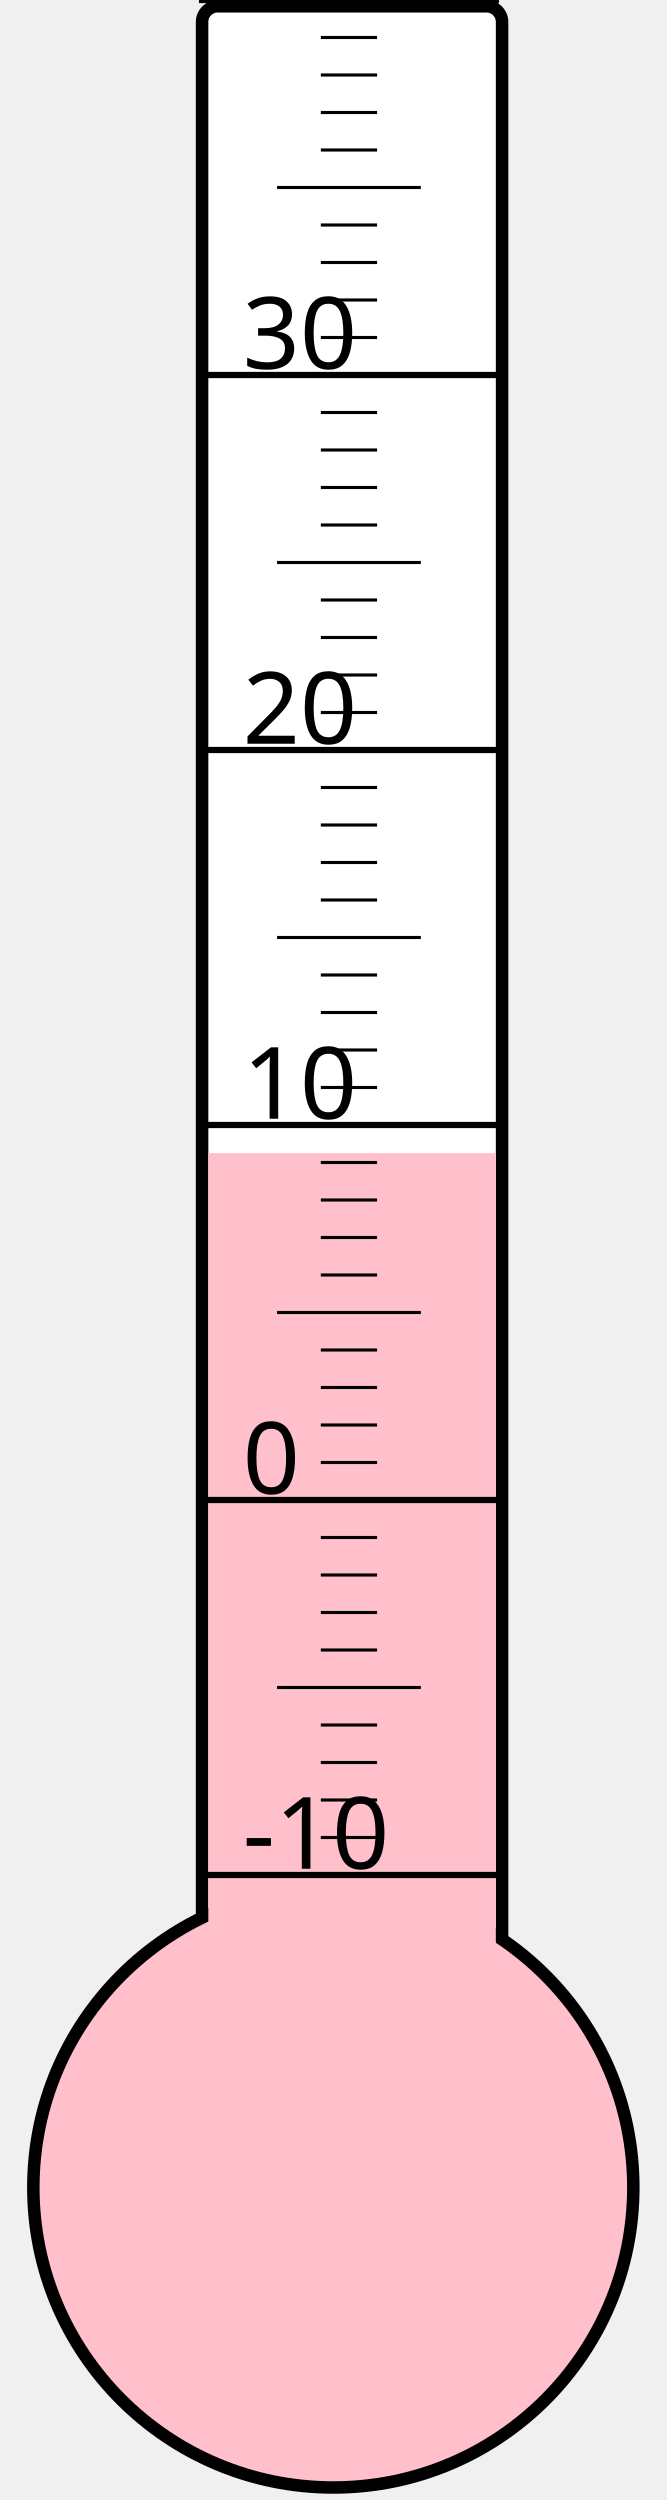
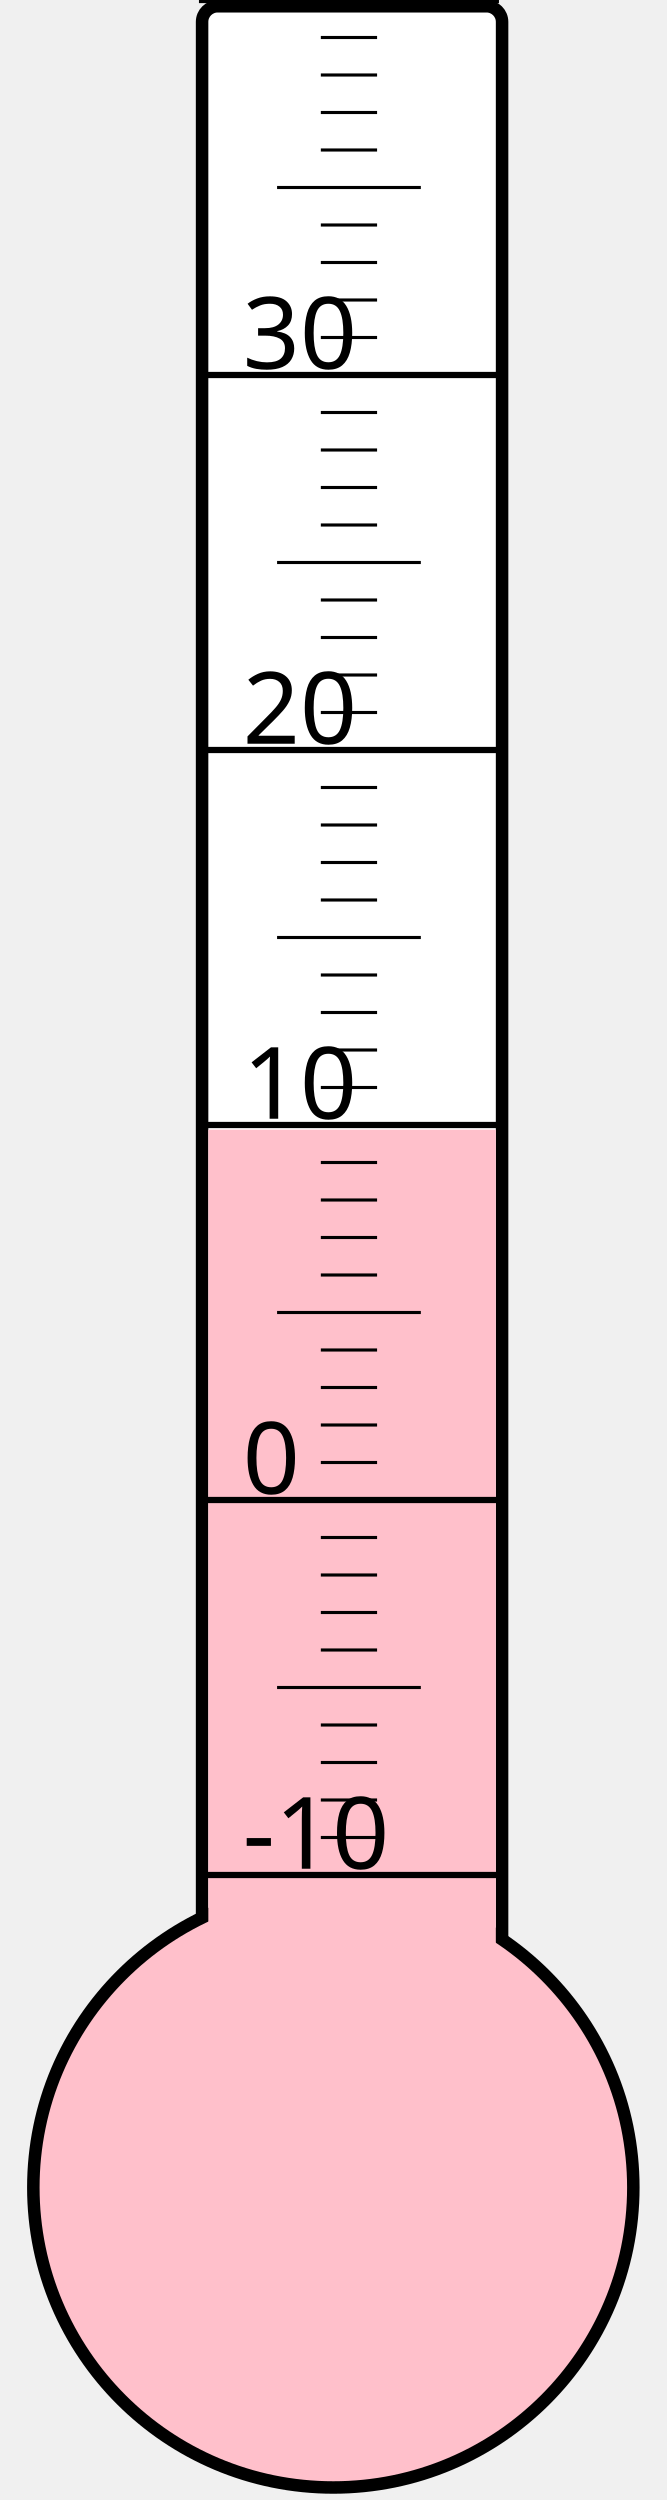
<svg xmlns="http://www.w3.org/2000/svg" width="40px" height="150px" viewBox="0 0 200 800">
  <rect width="200" height="800" x="0" y="0" style="fill: #ffffeb; fill-opacity: 0;" />
  <rect width="96" height="680" x="58" y="2" rx="5" ry="5" style="fill: white; fill-opacity: 1; stroke: black; stroke-width: 4;" />
  <circle cx="100" cy="700" r="96" style="fill: pink; stroke: black; stroke-width: 4;" />
-   <rect width="92" height="331.0" x="60" y="369.0" style="fill: pink; fill-opacity: 1; stroke-width: 0;" />
+   <rect width="92" height="338.5" x="60" y="361.5" style="fill: pink; fill-opacity: 1; stroke-width: 0;" />
  <text x="71" y="598" style="font-family: sans-serif; font-size: 24pt;">-10</text>
  <text x="71" y="478" style="font-family: sans-serif; font-size: 24pt;">0</text>
  <text x="71" y="358" style="font-family: sans-serif; font-size: 24pt;">10</text>
  <text x="71" y="238" style="font-family: sans-serif; font-size: 24pt;">20</text>
  <text x="71" y="118" style="font-family: sans-serif; font-size: 24pt;">30</text>
  <g style="stroke: black;">
    <line x1="57" y1="600" x2="153" y2="600" style="stroke-width: 2;" />
    <line x1="96" y1="588" x2="114" y2="588" style="stroke-width: 1;" />
    <line x1="96" y1="576" x2="114" y2="576" style="stroke-width: 1;" />
    <line x1="96" y1="564" x2="114" y2="564" style="stroke-width: 1;" />
    <line x1="96" y1="552" x2="114" y2="552" style="stroke-width: 1;" />
    <line x1="82" y1="540" x2="128" y2="540" style="stroke-width: 1;" />
    <line x1="96" y1="528" x2="114" y2="528" style="stroke-width: 1;" />
    <line x1="96" y1="516" x2="114" y2="516" style="stroke-width: 1;" />
    <line x1="96" y1="504" x2="114" y2="504" style="stroke-width: 1;" />
    <line x1="96" y1="492" x2="114" y2="492" style="stroke-width: 1;" />
    <line x1="57" y1="480" x2="153" y2="480" style="stroke-width: 2;" />
    <line x1="96" y1="468" x2="114" y2="468" style="stroke-width: 1;" />
    <line x1="96" y1="456" x2="114" y2="456" style="stroke-width: 1;" />
    <line x1="96" y1="444" x2="114" y2="444" style="stroke-width: 1;" />
    <line x1="96" y1="432" x2="114" y2="432" style="stroke-width: 1;" />
    <line x1="82" y1="420" x2="128" y2="420" style="stroke-width: 1;" />
    <line x1="96" y1="408" x2="114" y2="408" style="stroke-width: 1;" />
    <line x1="96" y1="396" x2="114" y2="396" style="stroke-width: 1;" />
    <line x1="96" y1="384" x2="114" y2="384" style="stroke-width: 1;" />
    <line x1="96" y1="372" x2="114" y2="372" style="stroke-width: 1;" />
    <line x1="57" y1="360" x2="153" y2="360" style="stroke-width: 2;" />
    <line x1="96" y1="348" x2="114" y2="348" style="stroke-width: 1;" />
    <line x1="96" y1="336" x2="114" y2="336" style="stroke-width: 1;" />
    <line x1="96" y1="324" x2="114" y2="324" style="stroke-width: 1;" />
    <line x1="96" y1="312" x2="114" y2="312" style="stroke-width: 1;" />
    <line x1="82" y1="300" x2="128" y2="300" style="stroke-width: 1;" />
    <line x1="96" y1="288" x2="114" y2="288" style="stroke-width: 1;" />
    <line x1="96" y1="276" x2="114" y2="276" style="stroke-width: 1;" />
    <line x1="96" y1="264" x2="114" y2="264" style="stroke-width: 1;" />
    <line x1="96" y1="252" x2="114" y2="252" style="stroke-width: 1;" />
    <line x1="57" y1="240" x2="153" y2="240" style="stroke-width: 2;" />
    <line x1="96" y1="228" x2="114" y2="228" style="stroke-width: 1;" />
    <line x1="96" y1="216" x2="114" y2="216" style="stroke-width: 1;" />
    <line x1="96" y1="204" x2="114" y2="204" style="stroke-width: 1;" />
    <line x1="96" y1="192" x2="114" y2="192" style="stroke-width: 1;" />
    <line x1="82" y1="180" x2="128" y2="180" style="stroke-width: 1;" />
    <line x1="96" y1="168" x2="114" y2="168" style="stroke-width: 1;" />
    <line x1="96" y1="156" x2="114" y2="156" style="stroke-width: 1;" />
    <line x1="96" y1="144" x2="114" y2="144" style="stroke-width: 1;" />
    <line x1="96" y1="132" x2="114" y2="132" style="stroke-width: 1;" />
    <line x1="57" y1="120" x2="153" y2="120" style="stroke-width: 2;" />
    <line x1="96" y1="108" x2="114" y2="108" style="stroke-width: 1;" />
    <line x1="96" y1="96" x2="114" y2="96" style="stroke-width: 1;" />
    <line x1="96" y1="84" x2="114" y2="84" style="stroke-width: 1;" />
    <line x1="96" y1="72" x2="114" y2="72" style="stroke-width: 1;" />
    <line x1="82" y1="60" x2="128" y2="60" style="stroke-width: 1;" />
    <line x1="96" y1="48" x2="114" y2="48" style="stroke-width: 1;" />
    <line x1="96" y1="36" x2="114" y2="36" style="stroke-width: 1;" />
    <line x1="96" y1="24" x2="114" y2="24" style="stroke-width: 1;" />
    <line x1="96" y1="12" x2="114" y2="12" style="stroke-width: 1;" />
    <line x1="57" y1="0" x2="153" y2="0" style="stroke-width: 2;" />
  </g>
</svg>
